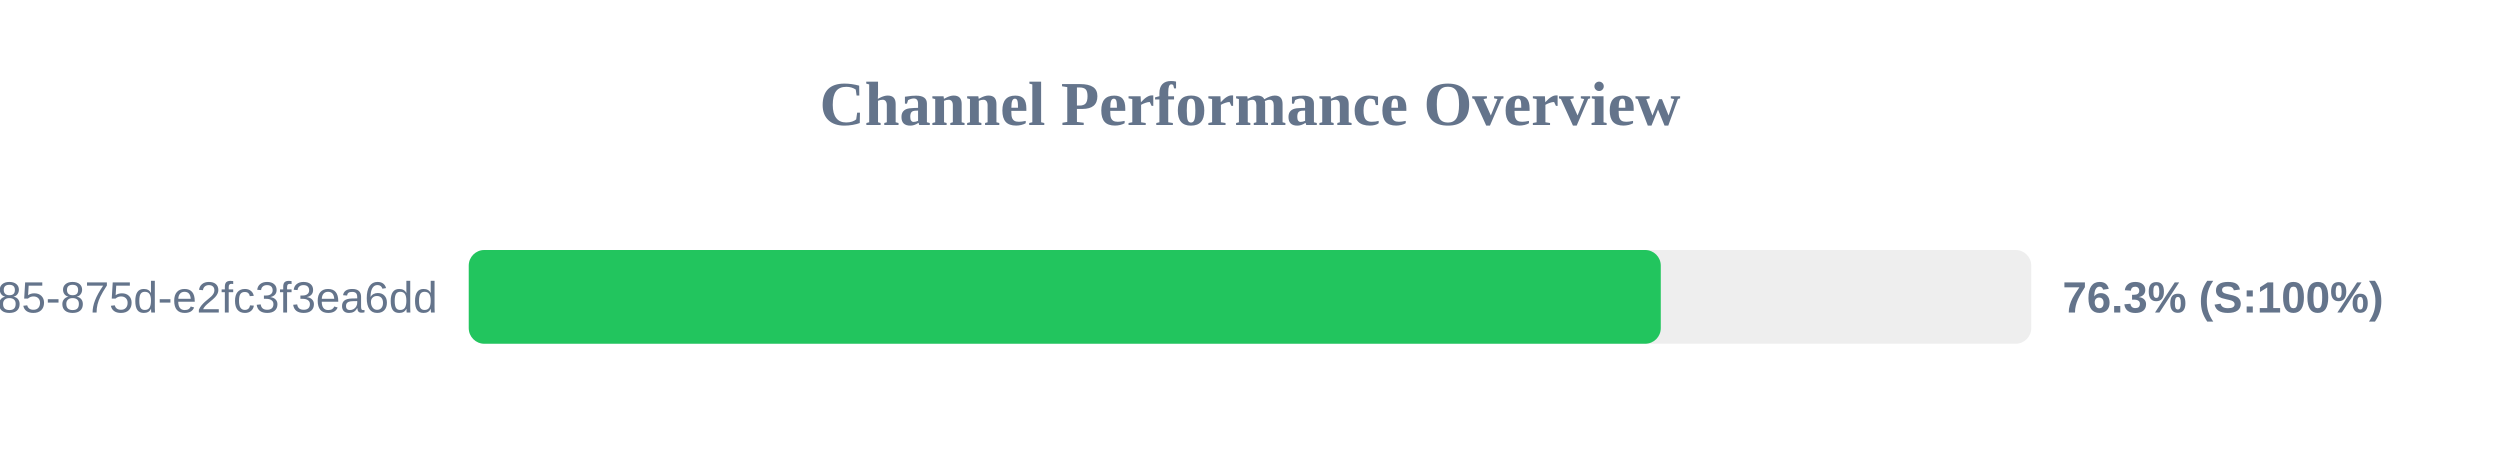
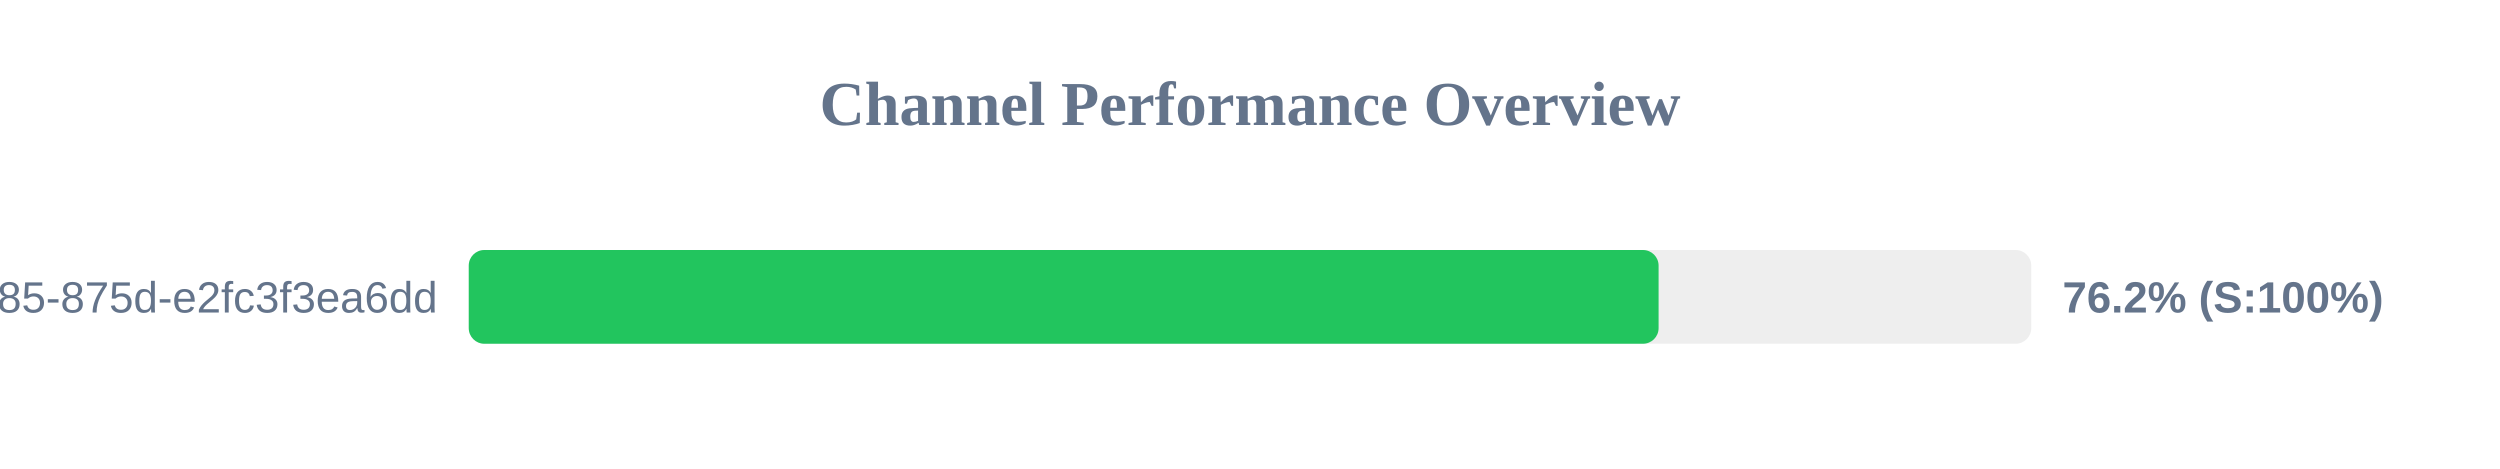
<svg xmlns="http://www.w3.org/2000/svg" width="800" height="150" version="1.1">
  <style>
        .row { font: 14px Arial; fill: #64748b; }
        .score { font: bold 14px Arial; fill: #64748b; }
    </style>
  <text x="400" y="40" text-anchor="middle" font-size="20px" font-weight="bold" fill="#64748b">Channel Performance Overview</text>
  <rect x="150" y="80" width="500" height="30" fill="#eee" rx="5" />
-   <rect x="150" y="80" width="381.45" height="30" fill="#22c55e" rx="5" />
+   <rect x="150" y="80" width="380.75" height="30" fill="#22c55e" rx="5" />
  <text x="140" y="100" text-anchor="end" class="row">?uuid=1045aedf-053c-4585-875d-e2fc3f3ea6dd</text>
-   <text x="660" y="100" text-anchor="start" class="score">76.3% (S:100%)</text>
+   <text x="660" y="100" text-anchor="start" class="score">76.2% (S:100%)</text>
</svg>
